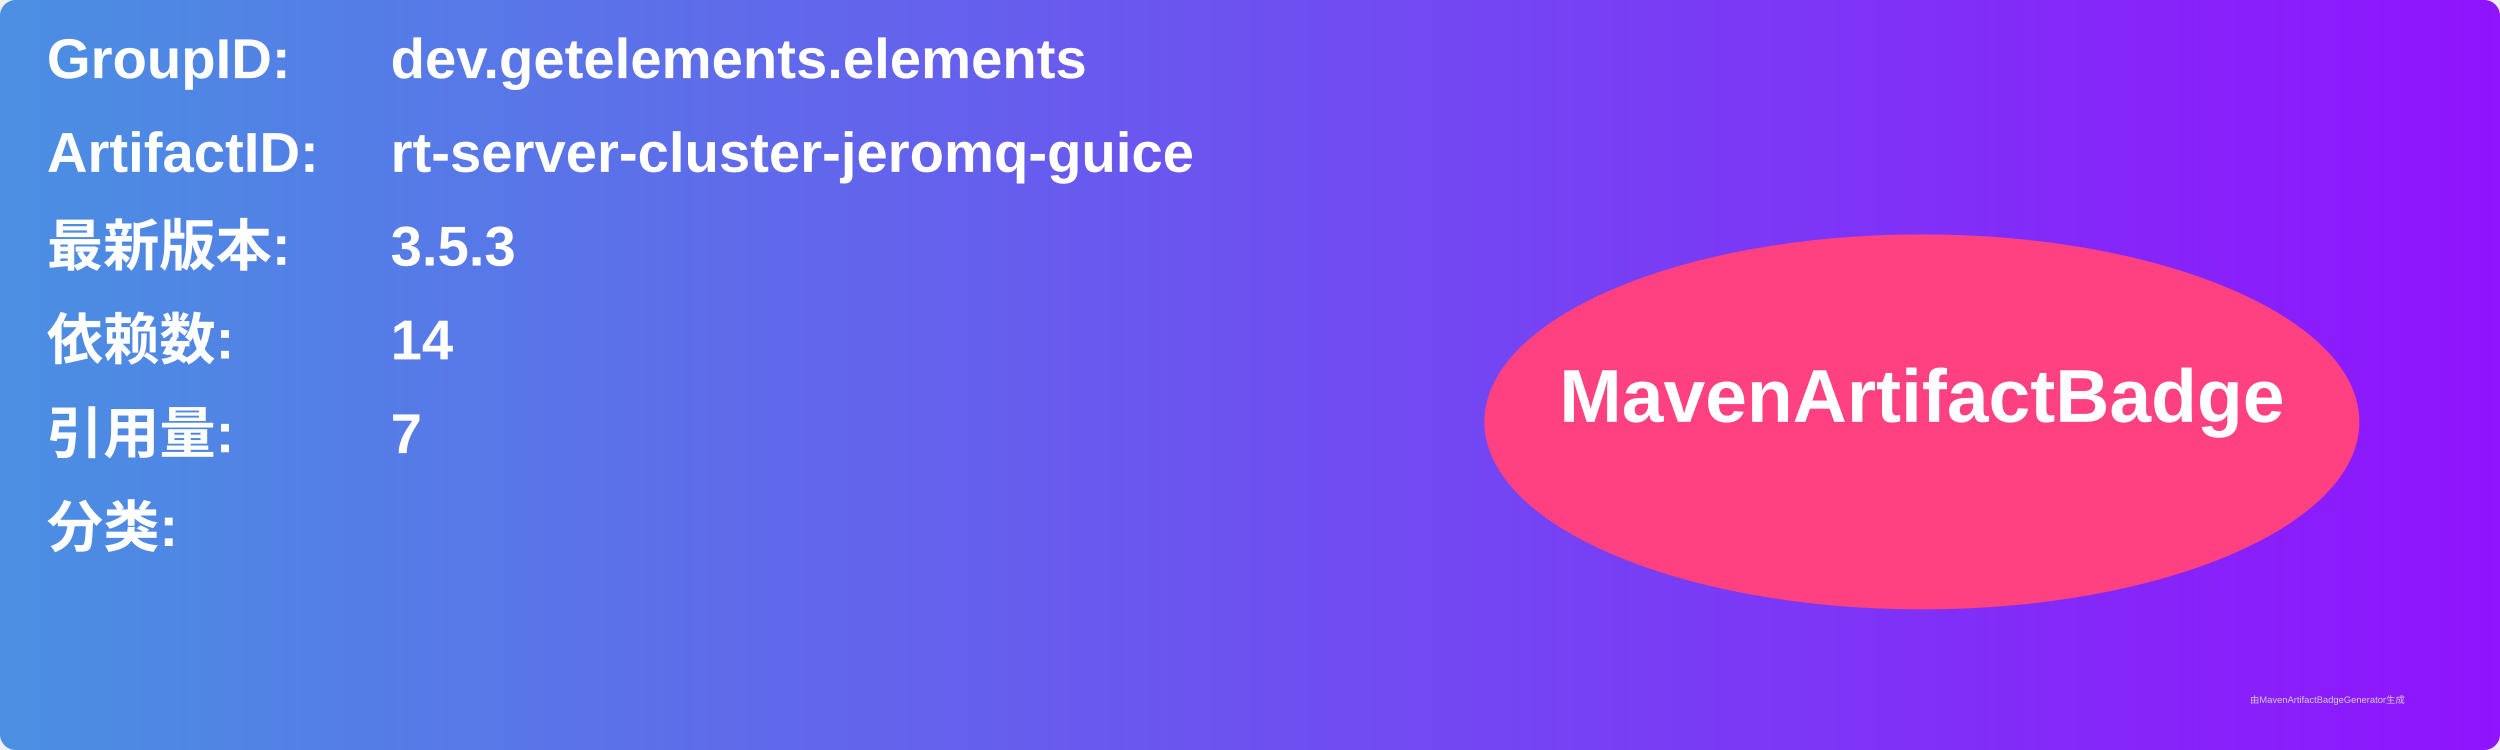
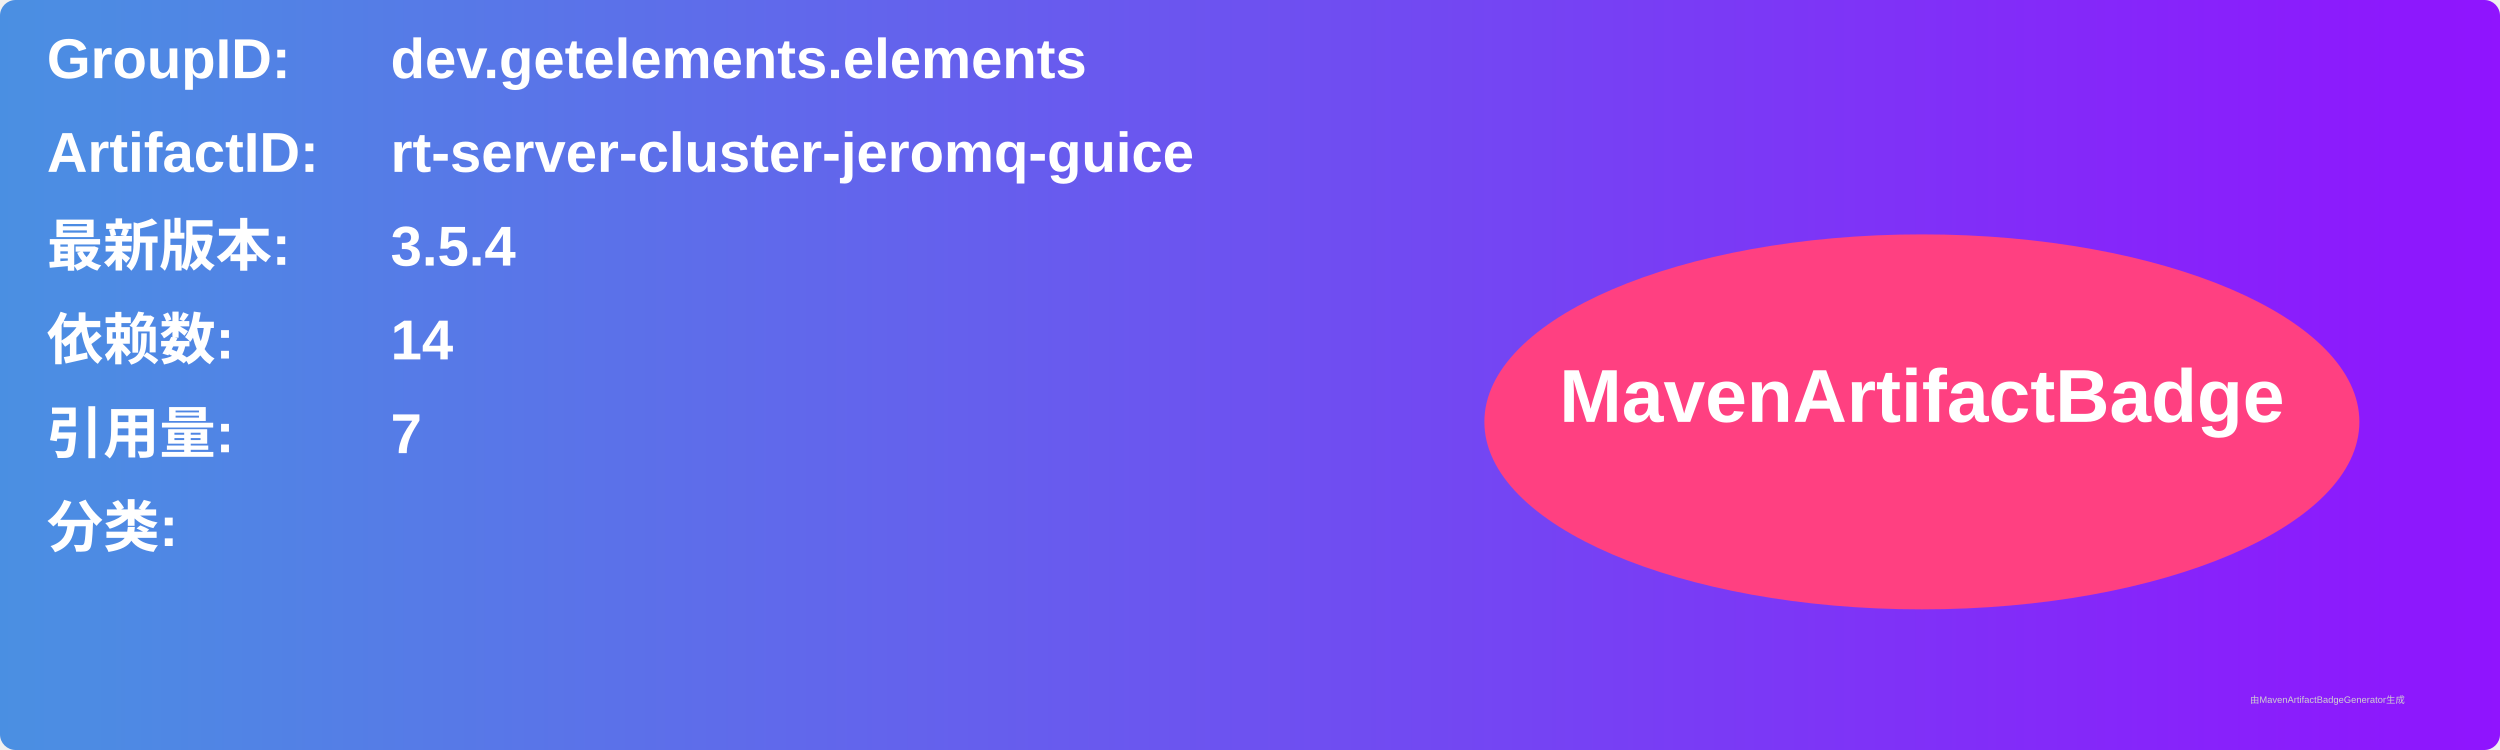
<svg xmlns="http://www.w3.org/2000/svg" width="800" height="240" viewBox="0 0 800 240">
  <linearGradient id="grad" x1="0%" y1="0%" x2="100%" y2="0%">
    <stop offset="0%" stop-color="#4a90e2" />
    <stop offset="100%" stop-color="#9013fe" />
  </linearGradient>
  <rect width="100%" height="100%" rx="5" ry="5" fill="url(#grad)" />
  <g transform="translate(15, 15)">
    <text x="0" y="10" font-family="Arial" font-size="18" fill="white" font-weight="bold" width="260">GroupID:</text>
    <text x="110" y="10" font-family="Arial" font-size="18" fill="white" font-weight="bold" width="460">dev.getelements.elements</text>
    <text x="0" y="40" font-family="Arial" font-size="18" fill="white" font-weight="bold" width="260">ArtifactID:</text>
    <text x="110" y="40" font-family="Arial" font-size="18" fill="white" font-weight="bold" width="460">rt-server-cluster-jeromq-guice</text>
    <text x="0" y="70" font-family="Arial" font-size="18" fill="white" font-weight="bold">最新版本:</text>
    <text x="110" y="70" font-family="Arial" font-size="18" fill="white" font-weight="bold">
-       <tspan font-weight="bold">3.5.3</tspan>
+       <tspan font-weight="bold">3.5.4</tspan>
    </text>
    <text x="0" y="100" font-family="Arial" font-size="18" fill="white" font-weight="bold">依赖数: </text>
    <text x="110" y="100" font-family="Arial" font-size="18" fill="white">
      <tspan font-weight="bold">14</tspan>
    </text>
    <text x="0" y="130" font-family="Arial" font-size="18" fill="white" font-weight="bold">引用量: </text>
    <text x="110" y="130" font-family="Arial" font-size="18" fill="white">
      <tspan font-weight="bold">7</tspan>
    </text>
    <text x="0" y="160" font-family="Arial" font-size="18" fill="white" font-weight="bold">分类:</text>
    <text x="10" y="190" font-family="Arial" font-size="10" fill="white">
      <tspan font-weight="bold" />
    </text>
    <ellipse cx="600" cy="120" rx="140" ry="60" fill="#ff4081" />
    <text x="600" y="120" text-anchor="middle" font-family="Arial" font-size="24" fill="white" font-weight="bold">MavenArtifactBadge</text>
  </g>
  <text x="720" y="225" font-family="Arial" font-size="3" fill="#d0d0d0">由MavenArtifactBadgeGenerator生成</text>
</svg>
